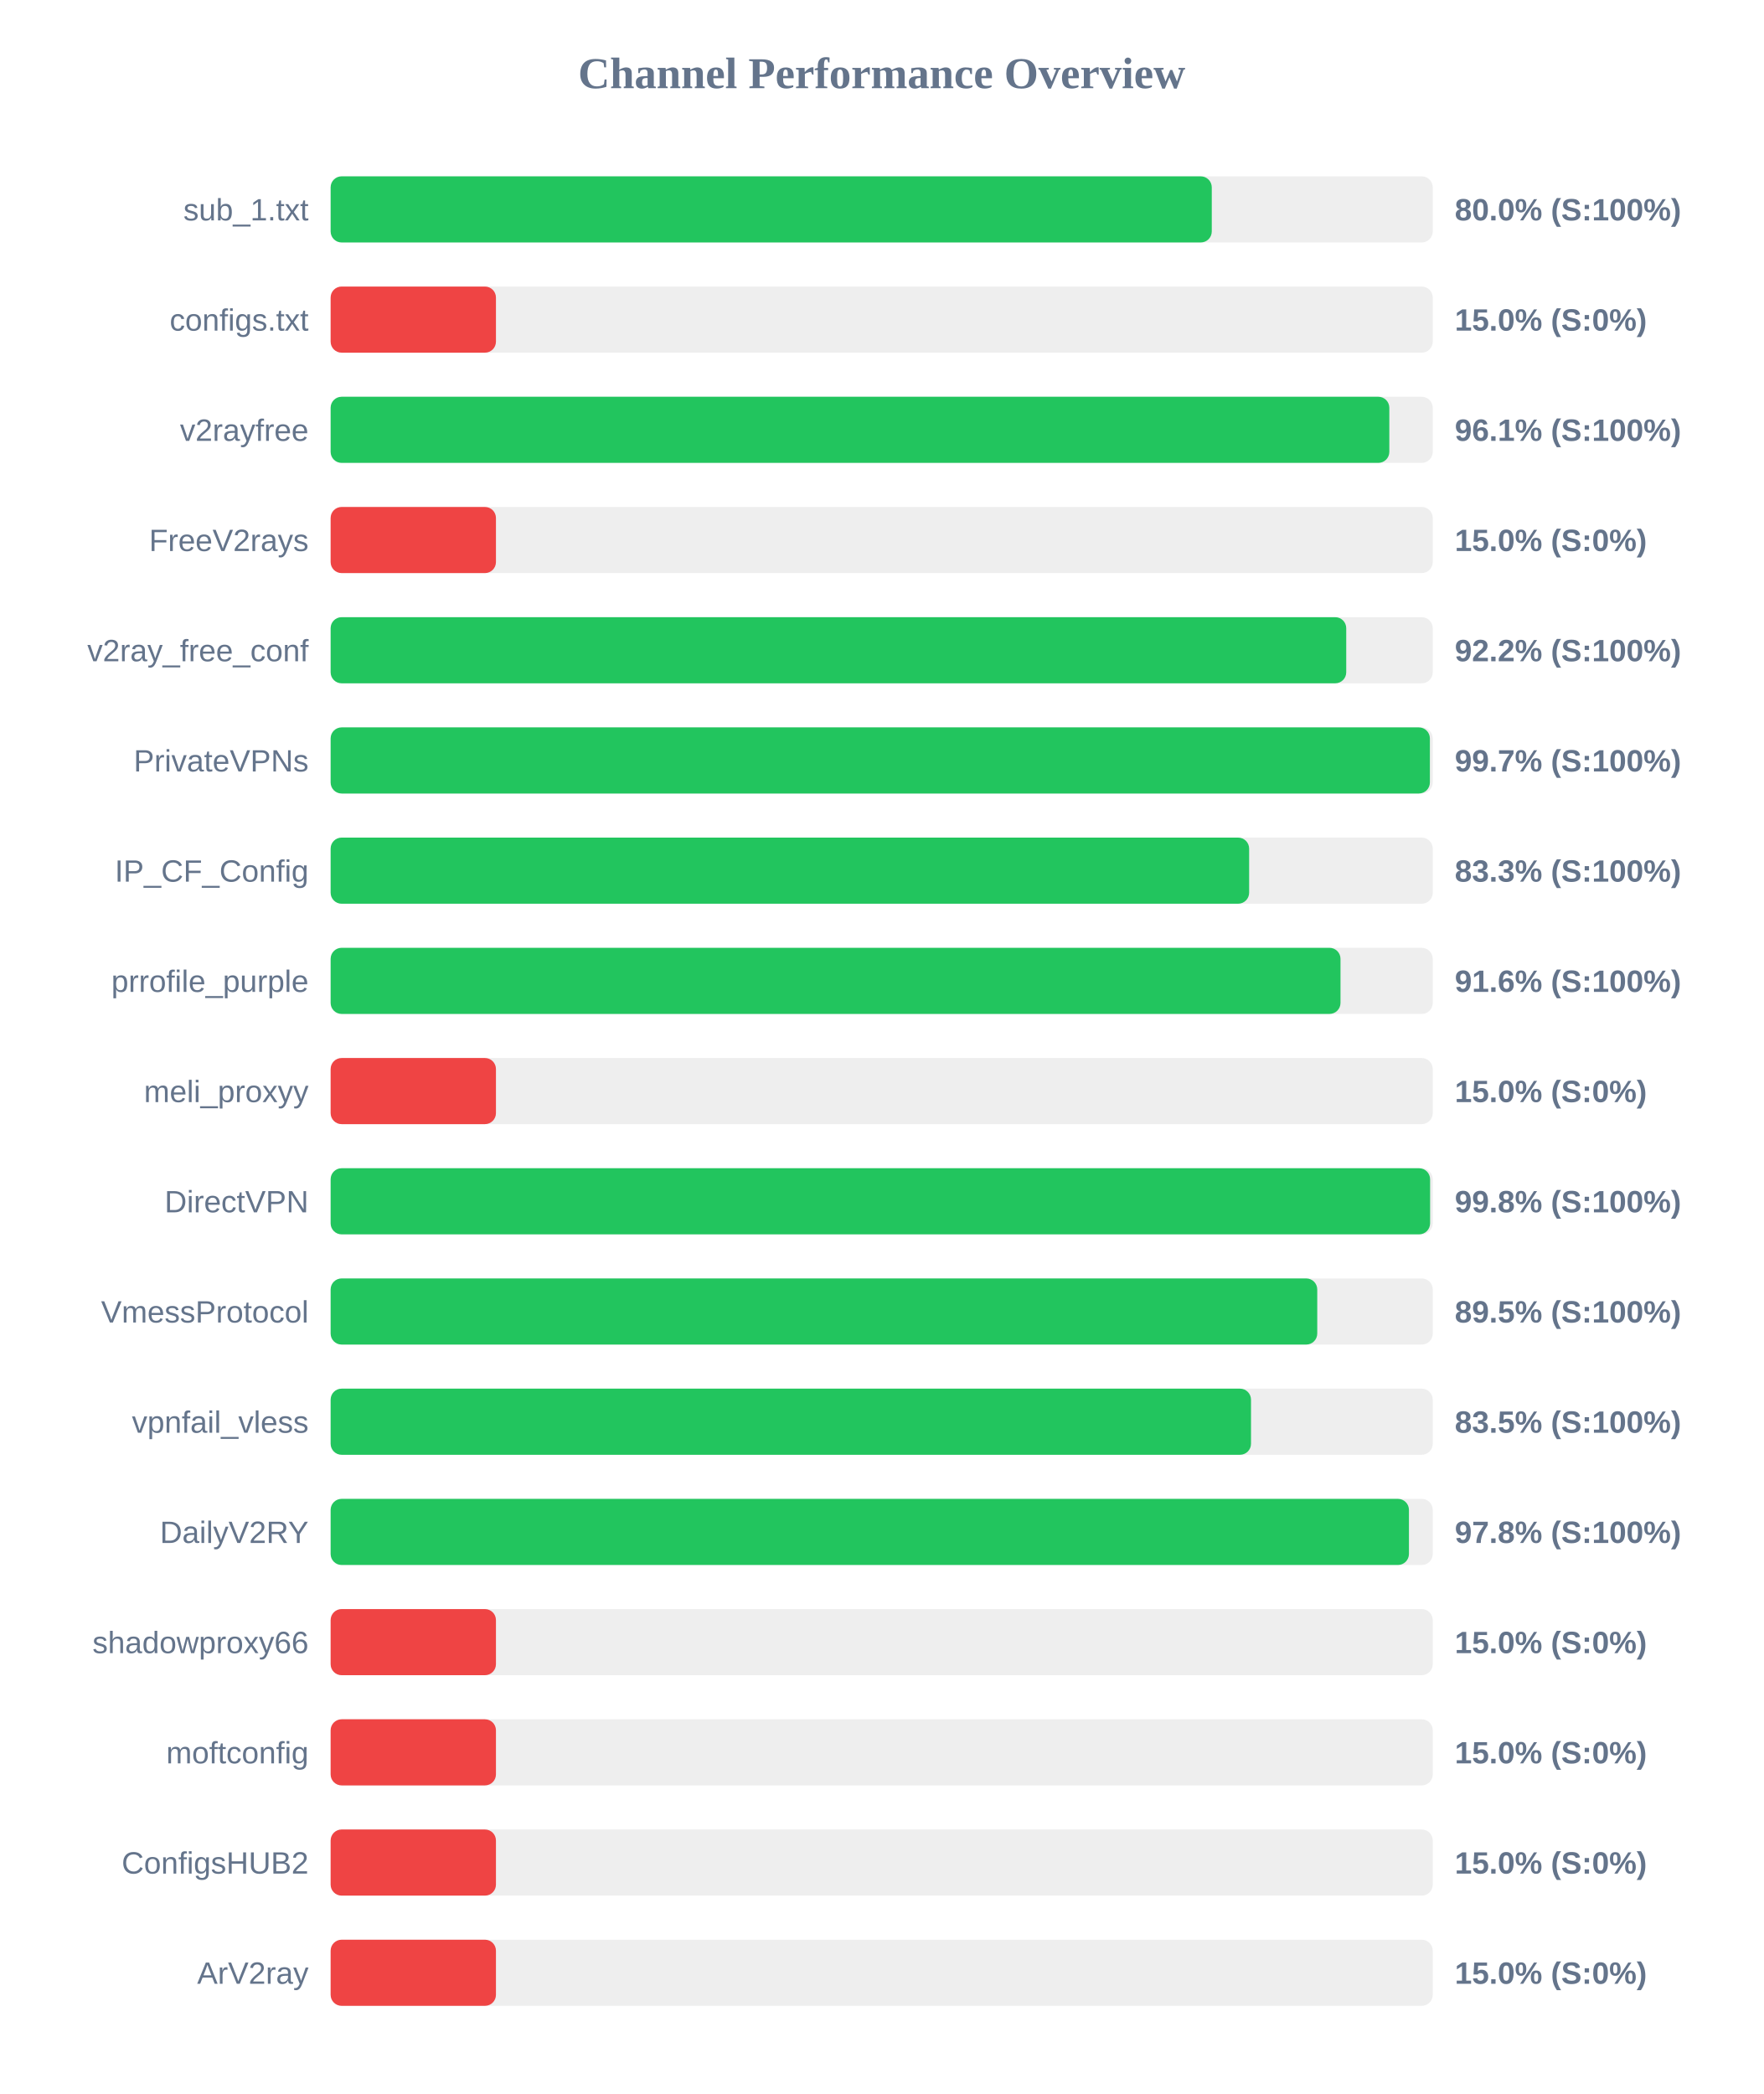
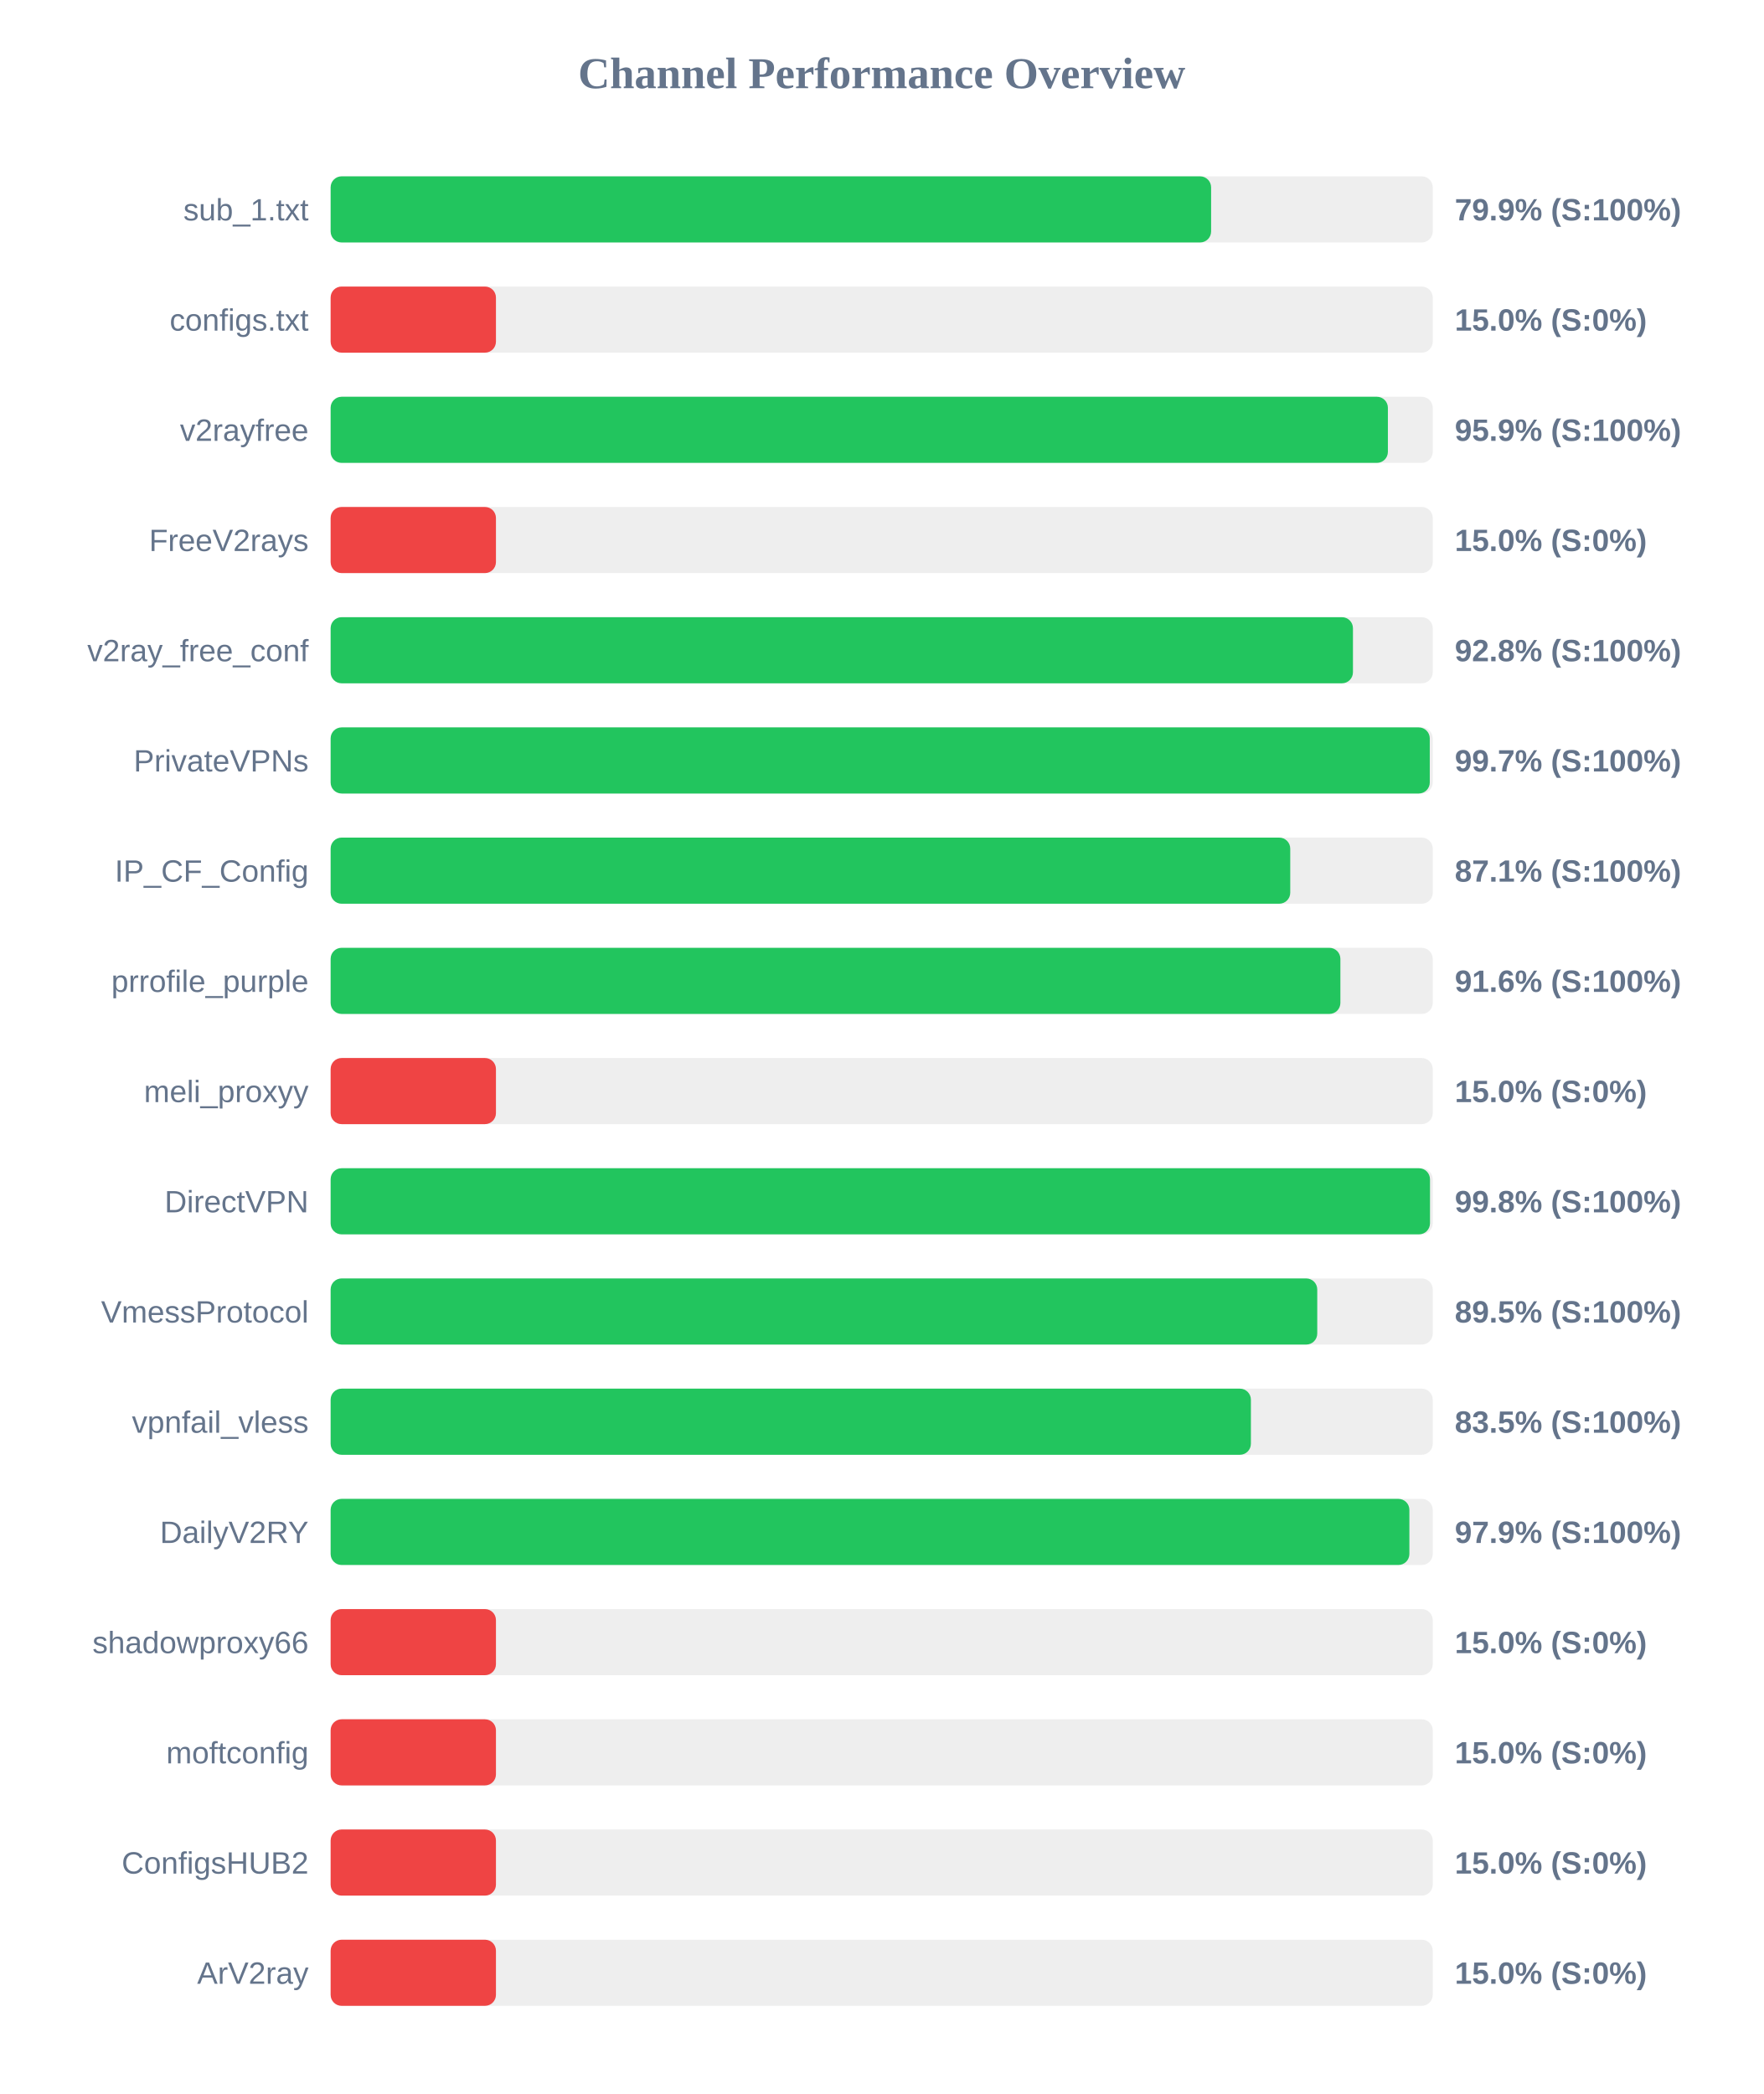
<svg xmlns="http://www.w3.org/2000/svg" width="800" height="950" version="1.1">
  <style>
        .row { font: 14px Arial; fill: #64748b; }
        .score { font: bold 14px Arial; fill: #64748b; }
    </style>
  <text x="400" y="40" text-anchor="middle" font-size="20px" font-weight="bold" fill="#64748b">Channel Performance Overview</text>
  <rect x="150" y="80" width="500" height="30" fill="#eee" rx="5" />
-   <rect x="150" y="80" width="399.75" height="30" fill="#22c55e" rx="5" />
+   <rect x="150" y="80" width="399.45" height="30" fill="#22c55e" rx="5" />
  <text x="140" y="100" text-anchor="end" class="row">sub_1.txt</text>
-   <text x="660" y="100" text-anchor="start" class="score">80.0% (S:100%)</text>
+   <text x="660" y="100" text-anchor="start" class="score">79.9% (S:100%)</text>
  <rect x="150" y="130" width="500" height="30" fill="#eee" rx="5" />
  <rect x="150" y="130" width="75.0" height="30" fill="#ef4444" rx="5" />
  <text x="140" y="150" text-anchor="end" class="row">configs.txt</text>
  <text x="660" y="150" text-anchor="start" class="score">15.0% (S:0%)</text>
  <rect x="150" y="180" width="500" height="30" fill="#eee" rx="5" />
-   <rect x="150" y="180" width="480.3" height="30" fill="#22c55e" rx="5" />
+   <rect x="150" y="180" width="479.65" height="30" fill="#22c55e" rx="5" />
  <text x="140" y="200" text-anchor="end" class="row">v2rayfree</text>
-   <text x="660" y="200" text-anchor="start" class="score">96.1% (S:100%)</text>
+   <text x="660" y="200" text-anchor="start" class="score">95.9% (S:100%)</text>
  <rect x="150" y="230" width="500" height="30" fill="#eee" rx="5" />
  <rect x="150" y="230" width="75.0" height="30" fill="#ef4444" rx="5" />
  <text x="140" y="250" text-anchor="end" class="row">FreeV2rays</text>
  <text x="660" y="250" text-anchor="start" class="score">15.0% (S:0%)</text>
  <rect x="150" y="280" width="500" height="30" fill="#eee" rx="5" />
-   <rect x="150" y="280" width="460.75" height="30" fill="#22c55e" rx="5" />
+   <rect x="150" y="280" width="463.8" height="30" fill="#22c55e" rx="5" />
  <text x="140" y="300" text-anchor="end" class="row">v2ray_free_conf</text>
-   <text x="660" y="300" text-anchor="start" class="score">92.2% (S:100%)</text>
+   <text x="660" y="300" text-anchor="start" class="score">92.8% (S:100%)</text>
  <rect x="150" y="330" width="500" height="30" fill="#eee" rx="5" />
-   <rect x="150" y="330" width="498.7" height="30" fill="#22c55e" rx="5" />
+   <rect x="150" y="330" width="498.65" height="30" fill="#22c55e" rx="5" />
  <text x="140" y="350" text-anchor="end" class="row">PrivateVPNs</text>
  <text x="660" y="350" text-anchor="start" class="score">99.7% (S:100%)</text>
  <rect x="150" y="380" width="500" height="30" fill="#eee" rx="5" />
-   <rect x="150" y="380" width="416.7" height="30" fill="#22c55e" rx="5" />
+   <rect x="150" y="380" width="435.35" height="30" fill="#22c55e" rx="5" />
  <text x="140" y="400" text-anchor="end" class="row">IP_CF_Config</text>
-   <text x="660" y="400" text-anchor="start" class="score">83.3% (S:100%)</text>
+   <text x="660" y="400" text-anchor="start" class="score">87.1% (S:100%)</text>
  <rect x="150" y="430" width="500" height="30" fill="#eee" rx="5" />
-   <rect x="150" y="430" width="458.15" height="30" fill="#22c55e" rx="5" />
+   <rect x="150" y="430" width="458.1" height="30" fill="#22c55e" rx="5" />
  <text x="140" y="450" text-anchor="end" class="row">prrofile_purple</text>
  <text x="660" y="450" text-anchor="start" class="score">91.6% (S:100%)</text>
  <rect x="150" y="480" width="500" height="30" fill="#eee" rx="5" />
  <rect x="150" y="480" width="75.0" height="30" fill="#ef4444" rx="5" />
  <text x="140" y="500" text-anchor="end" class="row">meli_proxyy</text>
  <text x="660" y="500" text-anchor="start" class="score">15.0% (S:0%)</text>
  <rect x="150" y="530" width="500" height="30" fill="#eee" rx="5" />
-   <rect x="150" y="530" width="498.8" height="30" fill="#22c55e" rx="5" />
+   <rect x="150" y="530" width="498.75" height="30" fill="#22c55e" rx="5" />
  <text x="140" y="550" text-anchor="end" class="row">DirectVPN</text>
  <text x="660" y="550" text-anchor="start" class="score">99.8% (S:100%)</text>
  <rect x="150" y="580" width="500" height="30" fill="#eee" rx="5" />
  <rect x="150" y="580" width="447.6" height="30" fill="#22c55e" rx="5" />
  <text x="140" y="600" text-anchor="end" class="row">VmessProtocol</text>
  <text x="660" y="600" text-anchor="start" class="score">89.5% (S:100%)</text>
  <rect x="150" y="630" width="500" height="30" fill="#eee" rx="5" />
-   <rect x="150" y="630" width="417.55" height="30" fill="#22c55e" rx="5" />
+   <rect x="150" y="630" width="417.5" height="30" fill="#22c55e" rx="5" />
  <text x="140" y="650" text-anchor="end" class="row">vpnfail_vless</text>
  <text x="660" y="650" text-anchor="start" class="score">83.5% (S:100%)</text>
  <rect x="150" y="680" width="500" height="30" fill="#eee" rx="5" />
-   <rect x="150" y="680" width="489.2" height="30" fill="#22c55e" rx="5" />
+   <rect x="150" y="680" width="489.4" height="30" fill="#22c55e" rx="5" />
  <text x="140" y="700" text-anchor="end" class="row">DailyV2RY</text>
-   <text x="660" y="700" text-anchor="start" class="score">97.8% (S:100%)</text>
+   <text x="660" y="700" text-anchor="start" class="score">97.9% (S:100%)</text>
  <rect x="150" y="730" width="500" height="30" fill="#eee" rx="5" />
  <rect x="150" y="730" width="75.0" height="30" fill="#ef4444" rx="5" />
  <text x="140" y="750" text-anchor="end" class="row">shadowproxy66</text>
  <text x="660" y="750" text-anchor="start" class="score">15.0% (S:0%)</text>
  <rect x="150" y="780" width="500" height="30" fill="#eee" rx="5" />
  <rect x="150" y="780" width="75.0" height="30" fill="#ef4444" rx="5" />
  <text x="140" y="800" text-anchor="end" class="row">moftconfig</text>
  <text x="660" y="800" text-anchor="start" class="score">15.0% (S:0%)</text>
  <rect x="150" y="830" width="500" height="30" fill="#eee" rx="5" />
  <rect x="150" y="830" width="75.0" height="30" fill="#ef4444" rx="5" />
  <text x="140" y="850" text-anchor="end" class="row">ConfigsHUB2</text>
  <text x="660" y="850" text-anchor="start" class="score">15.0% (S:0%)</text>
  <rect x="150" y="880" width="500" height="30" fill="#eee" rx="5" />
  <rect x="150" y="880" width="75.0" height="30" fill="#ef4444" rx="5" />
  <text x="140" y="900" text-anchor="end" class="row">ArV2ray</text>
  <text x="660" y="900" text-anchor="start" class="score">15.0% (S:0%)</text>
</svg>
